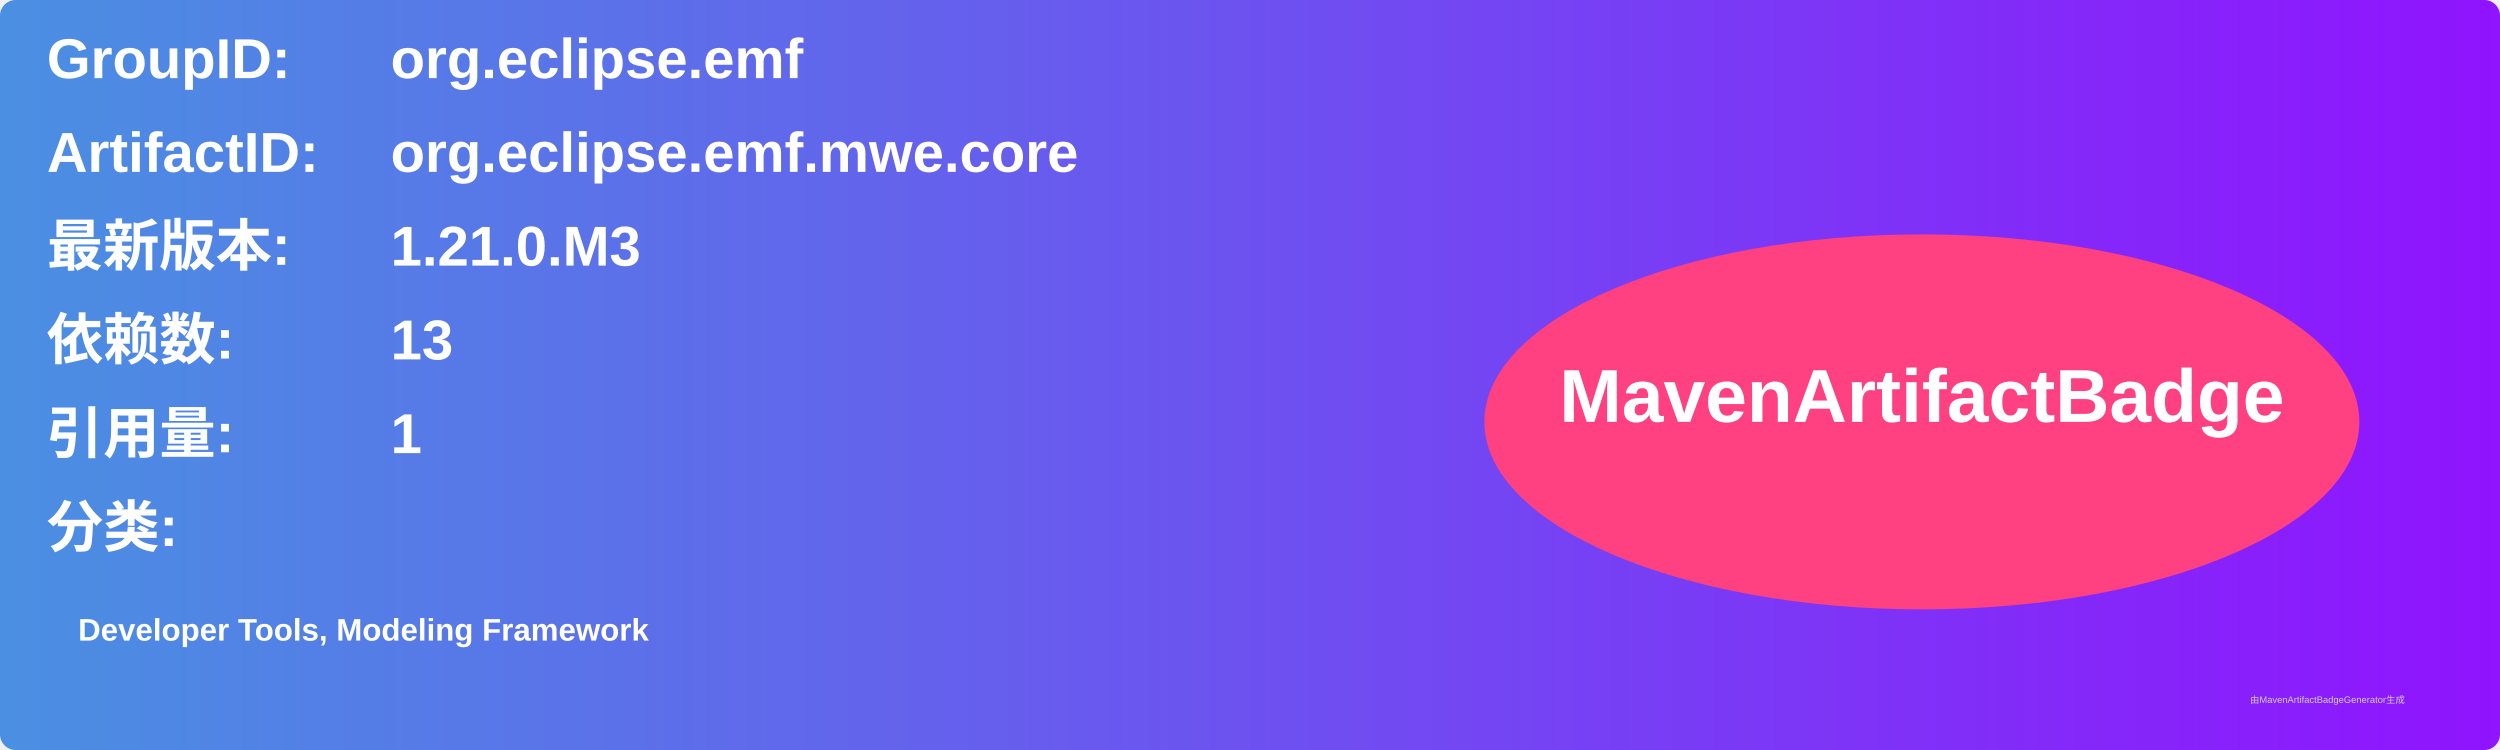
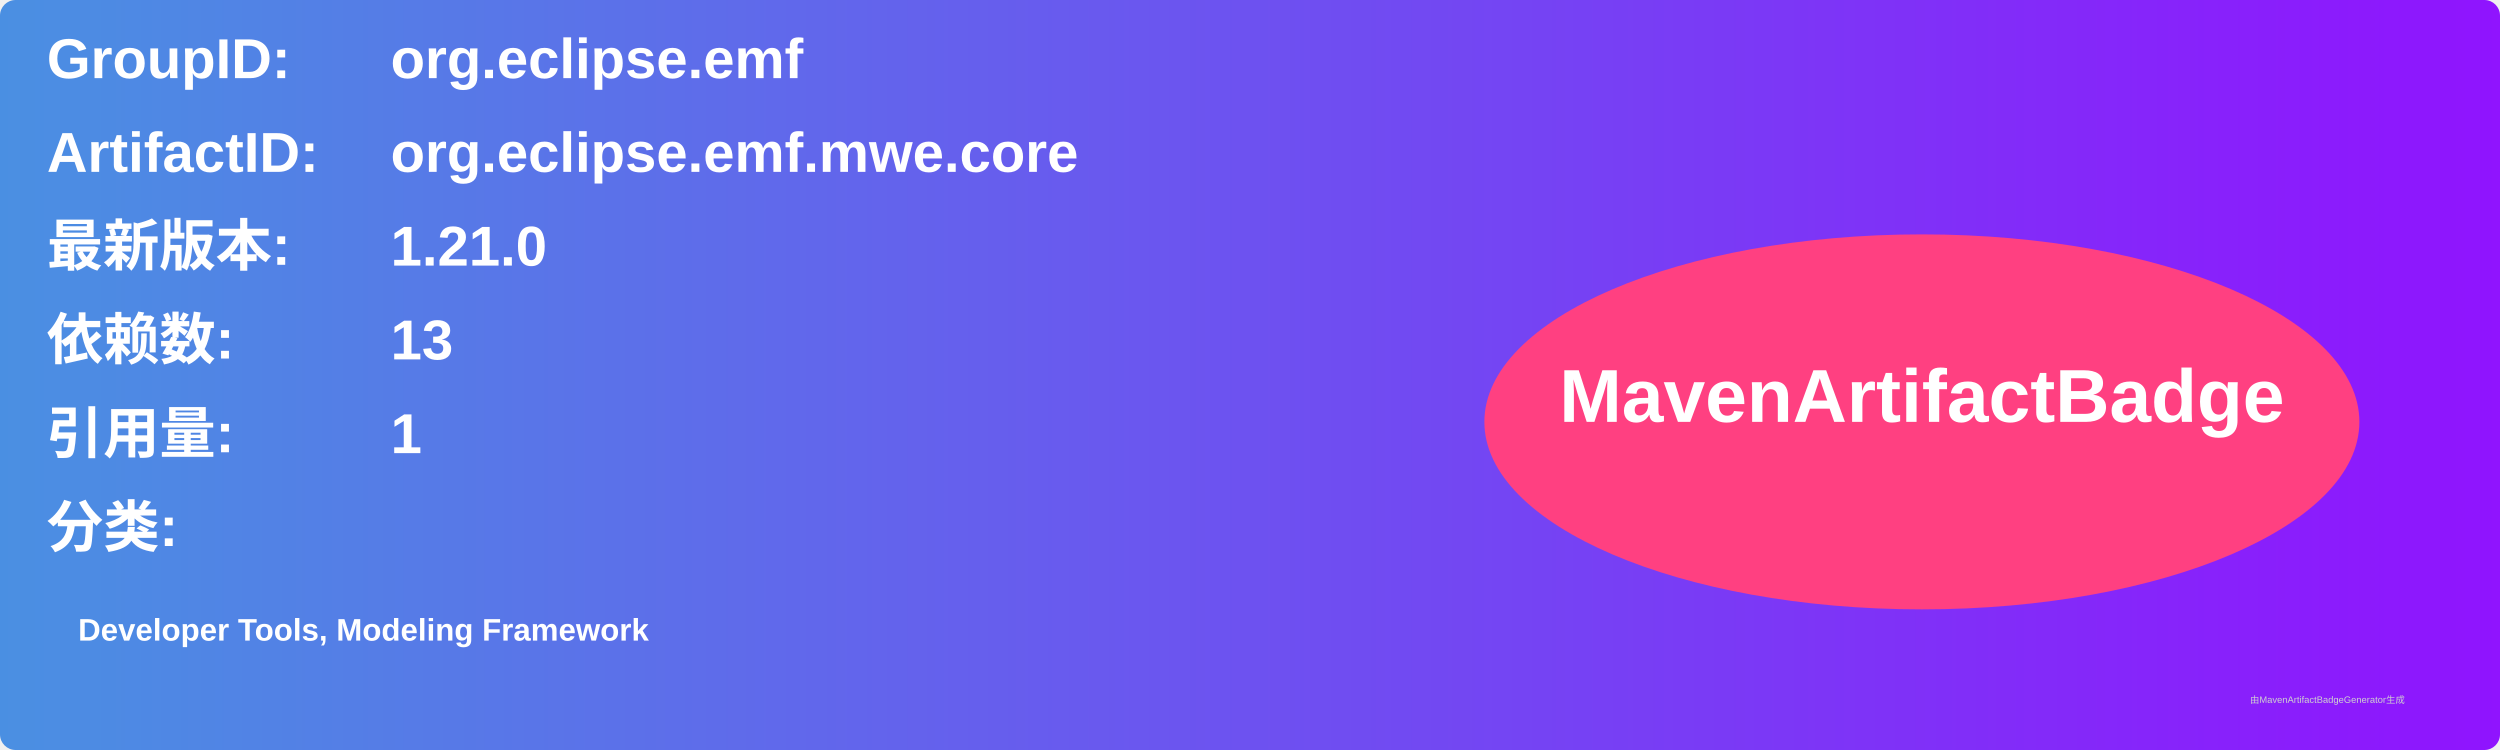
<svg xmlns="http://www.w3.org/2000/svg" width="800" height="240" viewBox="0 0 800 240">
  <linearGradient id="grad" x1="0%" y1="0%" x2="100%" y2="0%">
    <stop offset="0%" stop-color="#4a90e2" />
    <stop offset="100%" stop-color="#9013fe" />
  </linearGradient>
  <rect width="100%" height="100%" rx="5" ry="5" fill="url(#grad)" />
  <g transform="translate(15, 15)">
    <text x="0" y="10" font-family="Arial" font-size="18" fill="white" font-weight="bold" width="260">GroupID:</text>
    <text x="110" y="10" font-family="Arial" font-size="18" fill="white" font-weight="bold" width="460">org.eclipse.emf</text>
    <text x="0" y="40" font-family="Arial" font-size="18" fill="white" font-weight="bold" width="260">ArtifactID:</text>
    <text x="110" y="40" font-family="Arial" font-size="18" fill="white" font-weight="bold" width="460">org.eclipse.emf.mwe.core</text>
    <text x="0" y="70" font-family="Arial" font-size="18" fill="white" font-weight="bold">最新版本:</text>
    <text x="110" y="70" font-family="Arial" font-size="18" fill="white" font-weight="bold">
-       <tspan font-weight="bold">1.21.0.M3</tspan>
+       <tspan font-weight="bold">1.21.0</tspan>
    </text>
    <text x="0" y="100" font-family="Arial" font-size="18" fill="white" font-weight="bold">依赖数: </text>
    <text x="110" y="100" font-family="Arial" font-size="18" fill="white">
      <tspan font-weight="bold">13</tspan>
    </text>
    <text x="0" y="130" font-family="Arial" font-size="18" fill="white" font-weight="bold">引用量: </text>
    <text x="110" y="130" font-family="Arial" font-size="18" fill="white">
      <tspan font-weight="bold">1</tspan>
    </text>
    <text x="0" y="160" font-family="Arial" font-size="18" fill="white" font-weight="bold">分类:</text>
    <text x="10" y="190" font-family="Arial" font-size="10" fill="white">
      <tspan font-weight="bold">Developer Tools, Modeling Framework</tspan>
    </text>
    <ellipse cx="600" cy="120" rx="140" ry="60" fill="#ff4081" />
    <text x="600" y="120" text-anchor="middle" font-family="Arial" font-size="24" fill="white" font-weight="bold">MavenArtifactBadge</text>
  </g>
  <text x="720" y="225" font-family="Arial" font-size="3" fill="#d0d0d0">由MavenArtifactBadgeGenerator生成</text>
</svg>
